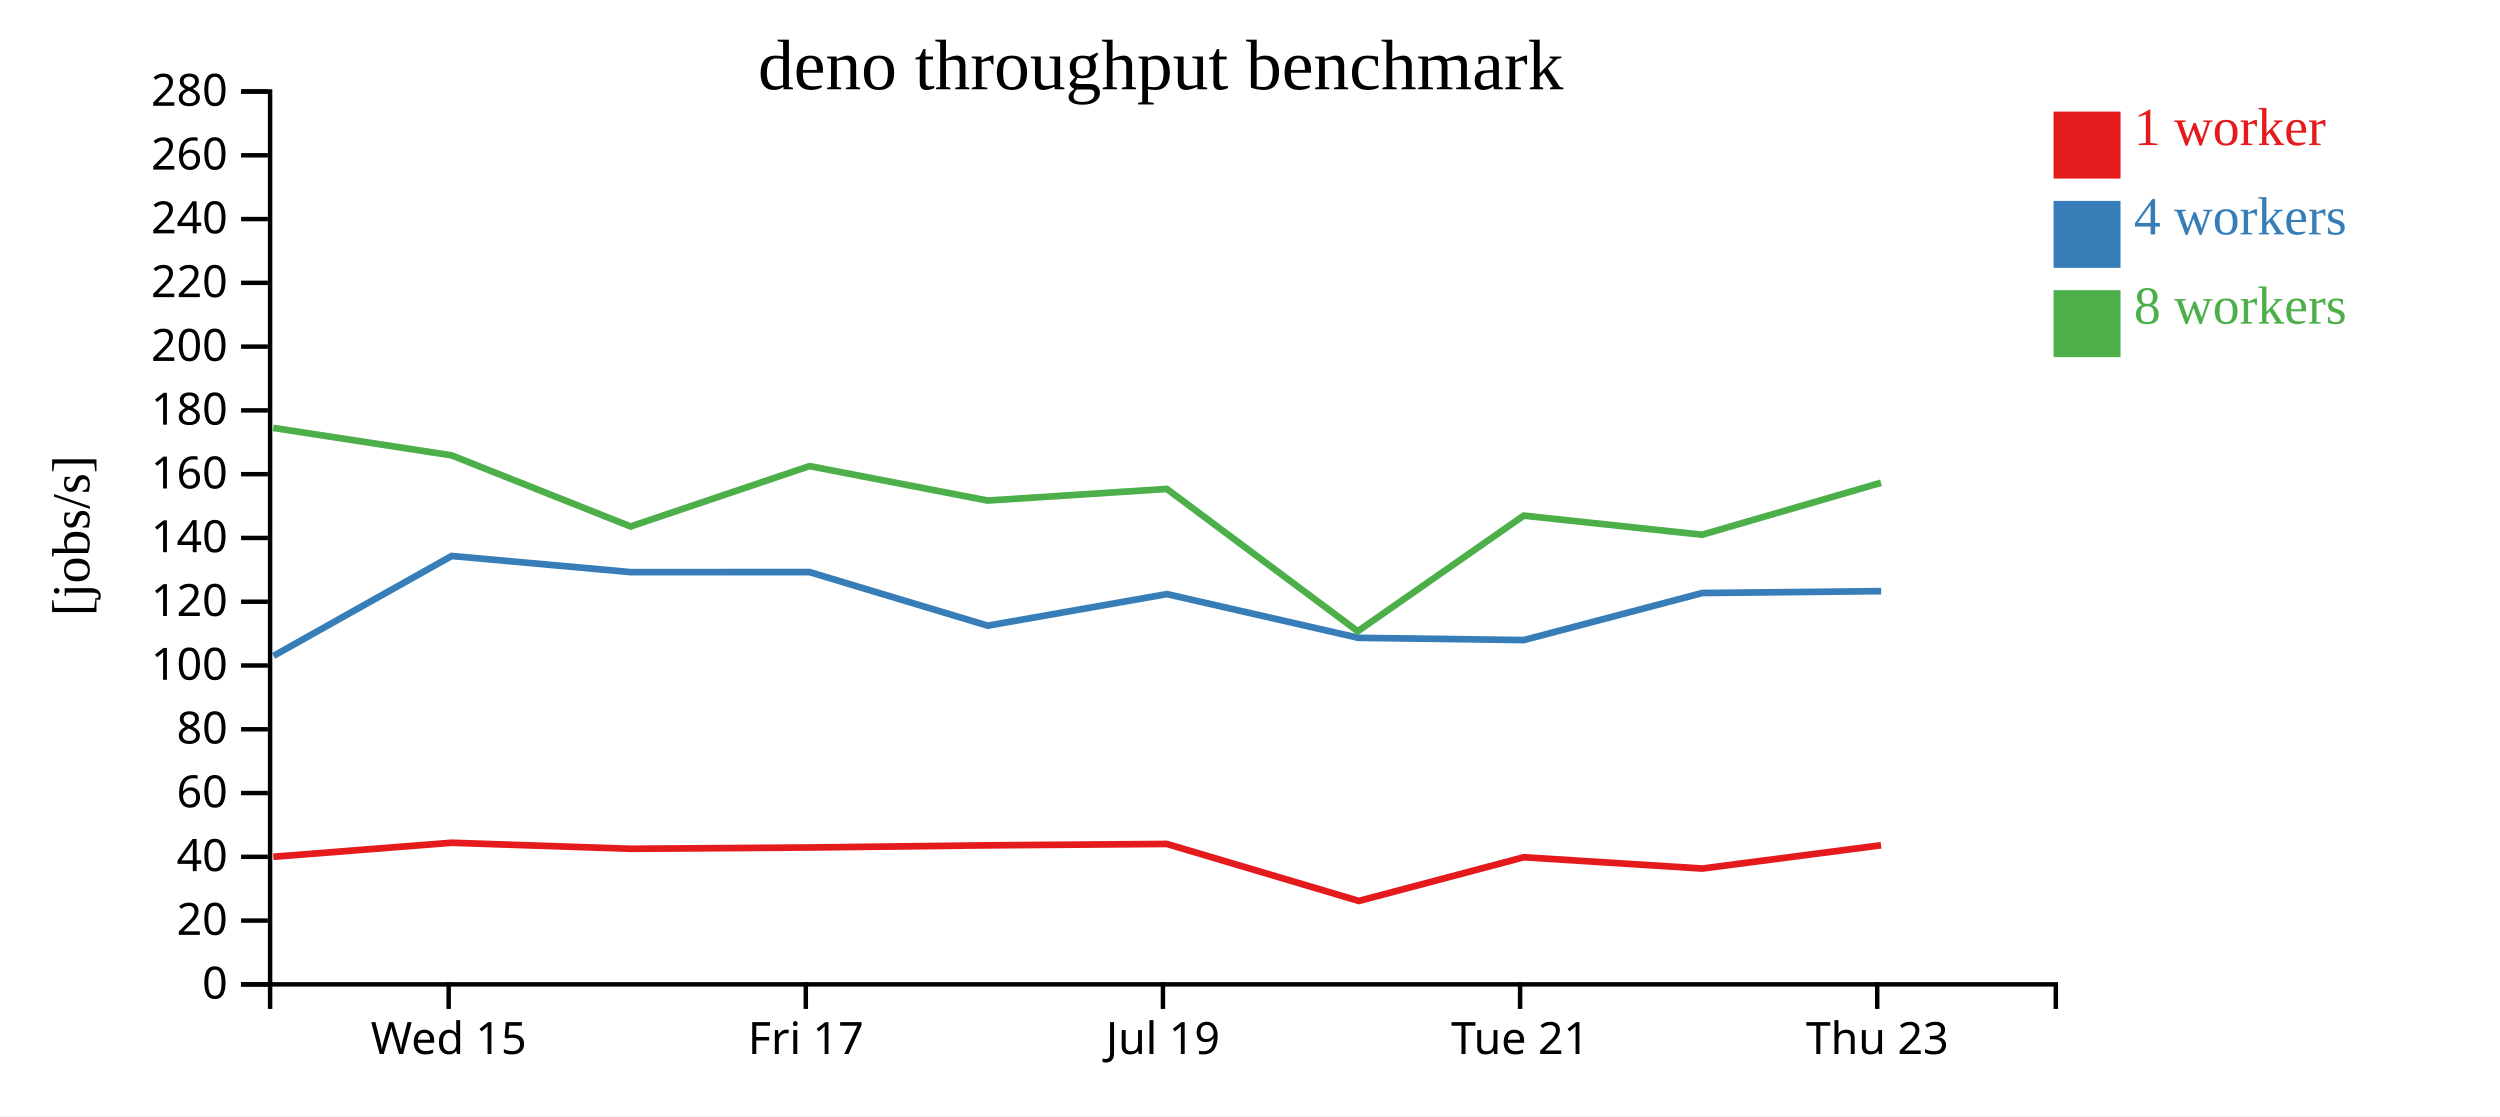
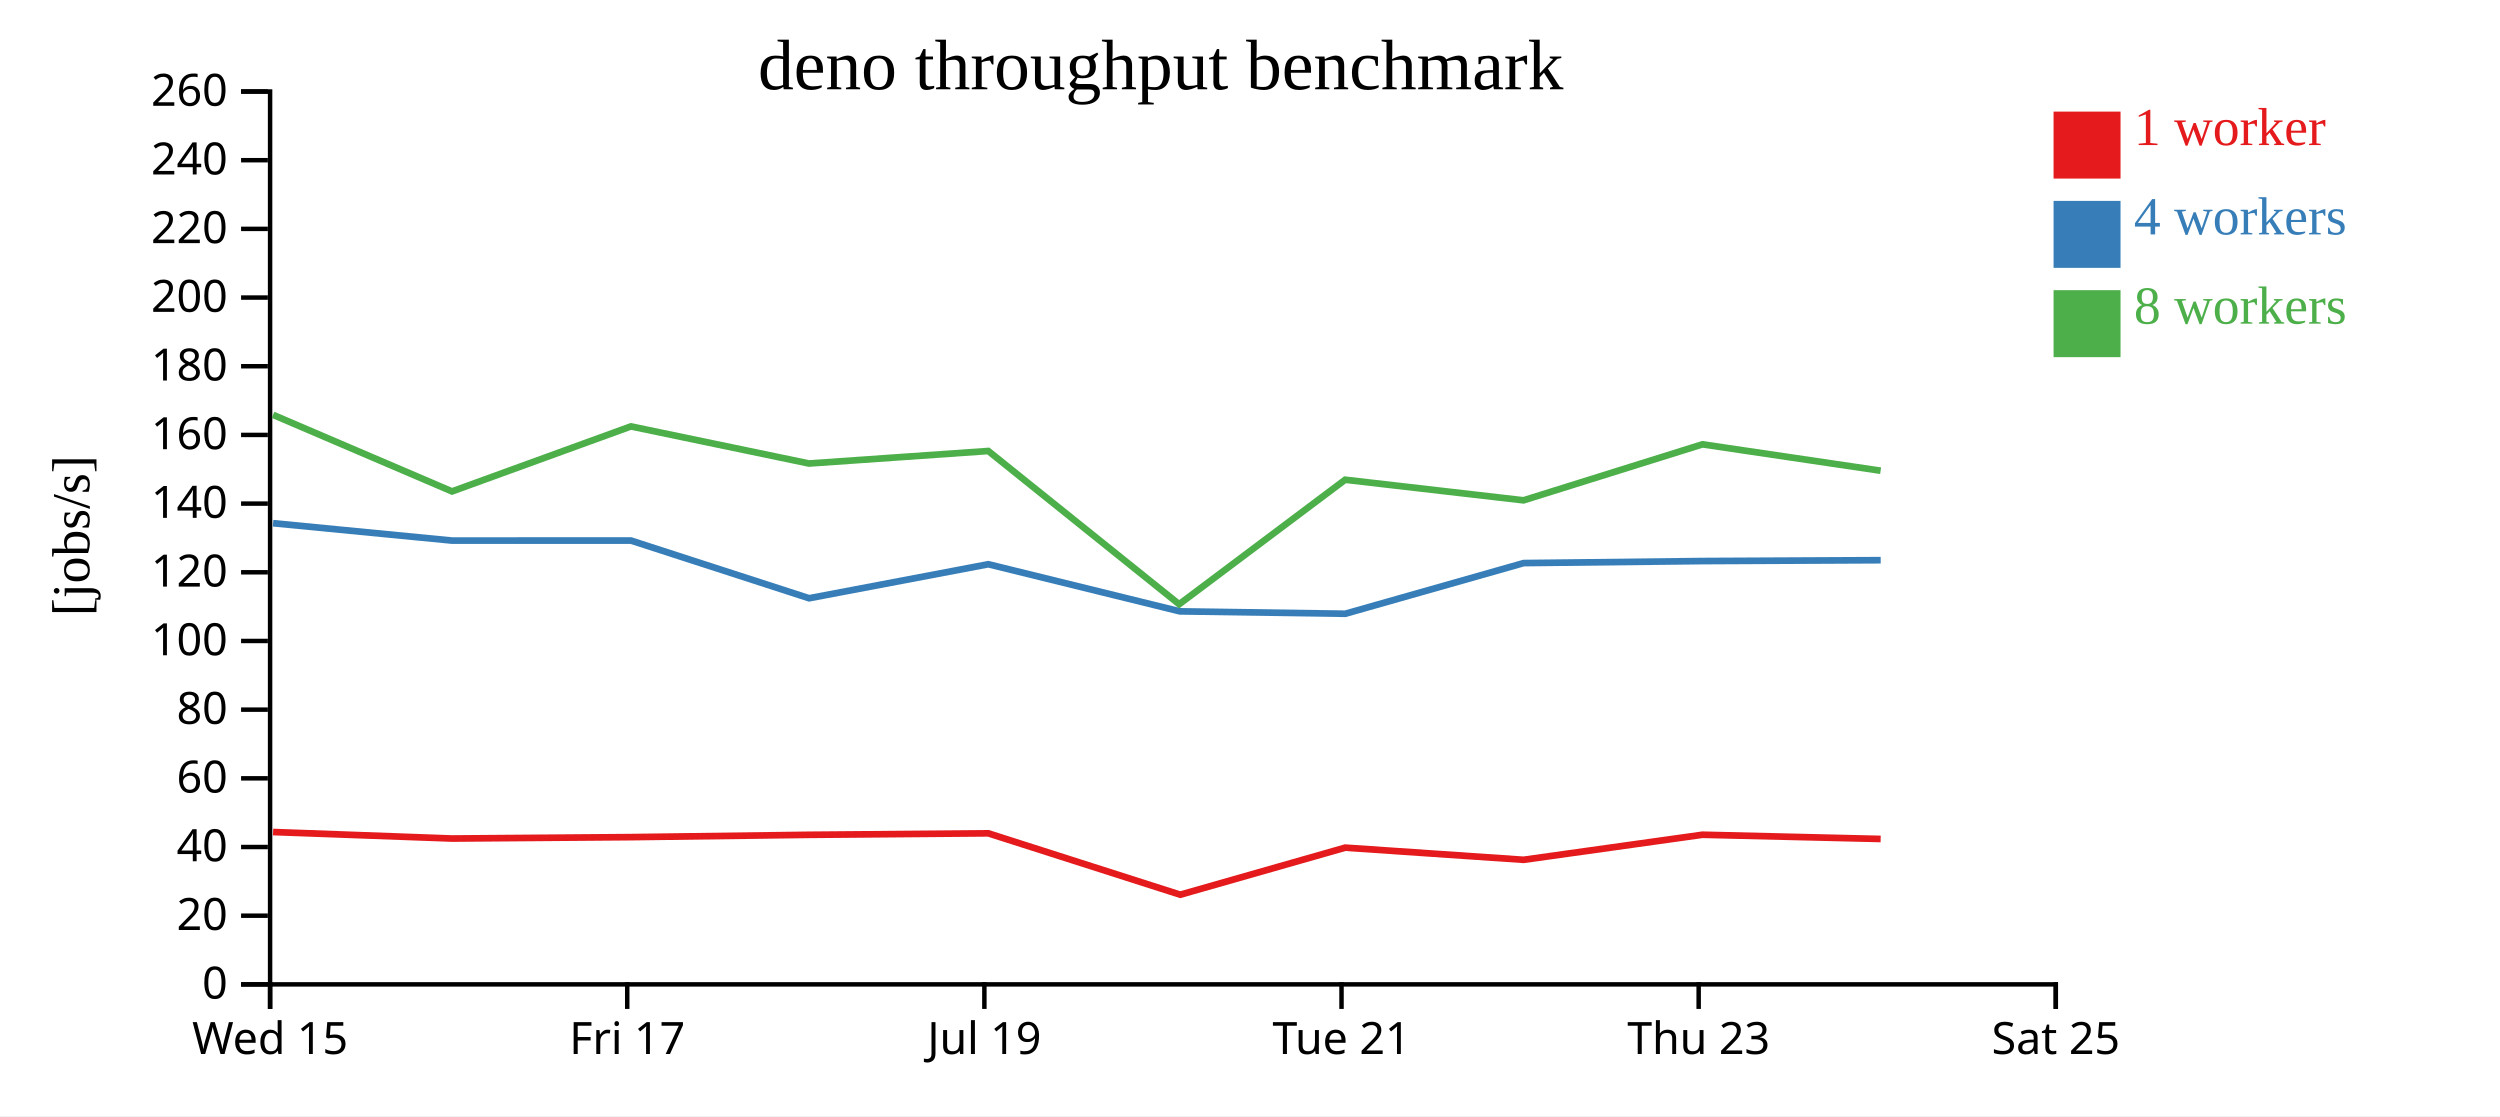
<svg xmlns="http://www.w3.org/2000/svg" width="560" height="250">
  <rect width="100%" height="100%" fill="white" />
  <g transform="translate(60,20)">
    <g transform="translate(0,200)" fill="none" font-size="10" font-family="sans-serif" text-anchor="middle">
      <path class="domain" stroke="currentColor" d="M0.5,6V0.5H400.5V6" />
-       <g class="tick" opacity="1" transform="translate(40.5,0)">
+       <g class="tick" opacity="1" transform="translate(0.5,0)">
        <line stroke="currentColor" y2="6" />
        <text fill="currentColor" y="9" dy="0.71em">Wed 15</text>
      </g>
-       <g class="tick" opacity="1" transform="translate(120.5,0)">
+       <g class="tick" opacity="1" transform="translate(80.5,0)">
        <line stroke="currentColor" y2="6" />
        <text fill="currentColor" y="9" dy="0.71em">Fri 17</text>
      </g>
-       <g class="tick" opacity="1" transform="translate(200.5,0)">
+       <g class="tick" opacity="1" transform="translate(160.5,0)">
        <line stroke="currentColor" y2="6" />
        <text fill="currentColor" y="9" dy="0.71em">Jul 19</text>
      </g>
-       <g class="tick" opacity="1" transform="translate(280.5,0)">
+       <g class="tick" opacity="1" transform="translate(240.5,0)">
        <line stroke="currentColor" y2="6" />
        <text fill="currentColor" y="9" dy="0.71em">Tue 21</text>
      </g>
-       <g class="tick" opacity="1" transform="translate(360.5,0)">
+       <g class="tick" opacity="1" transform="translate(320.5,0)">
        <line stroke="currentColor" y2="6" />
        <text fill="currentColor" y="9" dy="0.71em">Thu 23</text>
+       </g>
+       <g class="tick" opacity="1" transform="translate(400.5,0)">
+         <line stroke="currentColor" y2="6" />
+         <text fill="currentColor" y="9" dy="0.71em">Sat 25</text>
      </g>
    </g>
    <g fill="none" font-size="10" font-family="sans-serif" text-anchor="end">
      <path class="domain" stroke="currentColor" d="M-6,200.5H0.5V0.5H-6" />
      <g class="tick" opacity="1" transform="translate(0,200.5)">
        <line stroke="currentColor" x2="-6" />
        <text fill="currentColor" x="-9" dy="0.32em">0</text>
      </g>
-       <g class="tick" opacity="1" transform="translate(0,186.2143)">
+       <g class="tick" opacity="1" transform="translate(0,185.1154)">
        <line stroke="currentColor" x2="-6" />
        <text fill="currentColor" x="-9" dy="0.32em">20</text>
      </g>
-       <g class="tick" opacity="1" transform="translate(0,171.9286)">
+       <g class="tick" opacity="1" transform="translate(0,169.7308)">
        <line stroke="currentColor" x2="-6" />
        <text fill="currentColor" x="-9" dy="0.32em">40</text>
      </g>
-       <g class="tick" opacity="1" transform="translate(0,157.6429)">
+       <g class="tick" opacity="1" transform="translate(0,154.3462)">
        <line stroke="currentColor" x2="-6" />
        <text fill="currentColor" x="-9" dy="0.32em">60</text>
      </g>
-       <g class="tick" opacity="1" transform="translate(0,143.3571)">
+       <g class="tick" opacity="1" transform="translate(0,138.9615)">
        <line stroke="currentColor" x2="-6" />
        <text fill="currentColor" x="-9" dy="0.32em">80</text>
      </g>
-       <g class="tick" opacity="1" transform="translate(0,129.0714)">
+       <g class="tick" opacity="1" transform="translate(0,123.5769)">
        <line stroke="currentColor" x2="-6" />
        <text fill="currentColor" x="-9" dy="0.32em">100</text>
      </g>
-       <g class="tick" opacity="1" transform="translate(0,114.7857)">
+       <g class="tick" opacity="1" transform="translate(0,108.1923)">
        <line stroke="currentColor" x2="-6" />
        <text fill="currentColor" x="-9" dy="0.32em">120</text>
      </g>
-       <g class="tick" opacity="1" transform="translate(0,100.5)">
+       <g class="tick" opacity="1" transform="translate(0,92.80769)">
        <line stroke="currentColor" x2="-6" />
        <text fill="currentColor" x="-9" dy="0.32em">140</text>
      </g>
-       <g class="tick" opacity="1" transform="translate(0,86.21429)">
+       <g class="tick" opacity="1" transform="translate(0,77.42308)">
        <line stroke="currentColor" x2="-6" />
        <text fill="currentColor" x="-9" dy="0.32em">160</text>
      </g>
-       <g class="tick" opacity="1" transform="translate(0,71.92857)">
+       <g class="tick" opacity="1" transform="translate(0,62.03846)">
        <line stroke="currentColor" x2="-6" />
        <text fill="currentColor" x="-9" dy="0.32em">180</text>
      </g>
-       <g class="tick" opacity="1" transform="translate(0,57.64286)">
+       <g class="tick" opacity="1" transform="translate(0,46.65385)">
        <line stroke="currentColor" x2="-6" />
        <text fill="currentColor" x="-9" dy="0.32em">200</text>
      </g>
-       <g class="tick" opacity="1" transform="translate(0,43.35714)">
+       <g class="tick" opacity="1" transform="translate(0,31.26923)">
        <line stroke="currentColor" x2="-6" />
        <text fill="currentColor" x="-9" dy="0.32em">220</text>
      </g>
-       <g class="tick" opacity="1" transform="translate(0,29.07143)">
+       <g class="tick" opacity="1" transform="translate(0,15.88462)">
        <line stroke="currentColor" x2="-6" />
        <text fill="currentColor" x="-9" dy="0.32em">240</text>
      </g>
-       <g class="tick" opacity="1" transform="translate(0,14.78571)">
+       <g class="tick" opacity="1" transform="translate(0,0.5)">
        <line stroke="currentColor" x2="-6" />
        <text fill="currentColor" x="-9" dy="0.32em">260</text>
-       </g>
-       <g class="tick" opacity="1" transform="translate(0,0.5)">
-         <line stroke="currentColor" x2="-6" />
-         <text fill="currentColor" x="-9" dy="0.32em">280</text>
      </g>
    </g>
    <text text-anchor="middle" style="font-size: 12px" transform="rotate(-90)" y="-40" x="-100">[jobs/s]</text>
    <text text-anchor="middle" style="font-size: 16px" y="0" x="200">deno throughput benchmark</text>
-     <path class="line" fill="none" stroke="#e41a1c" stroke-width="1.5" d="M1.227,171.918L41.173,168.776L81.265,170.129L121.334,169.838L161.224,169.357L201.374,169.044L244.374,181.813L281.322,172.026L321.277,174.555L361.344,169.341" />
-     <path class="line" fill="none" stroke="#377eb8" stroke-width="1.5" d="M1.272,126.915L41.169,104.541L81.269,108.158L121.334,108.15L161.238,120.15L201.38,113.076L244.278,122.874L281.335,123.376L321.295,112.835L361.38,112.415" />
-     <path class="line" fill="none" stroke="#4daf4a" stroke-width="1.5" d="M1.209,75.848L41.161,82.001L81.255,97.93L121.314,84.407L161.211,92.124L201.37,89.521L244.132,121.398L281.314,95.501L321.271,99.782L361.346,88.137" />
+     <path class="line" fill="none" stroke="#e41a1c" stroke-width="1.5" d="M1.173,166.374L41.265,167.831L81.334,167.518L121.224,167L161.374,166.662L204.374,180.414L241.322,169.874L281.277,172.598L321.344,166.983L361.267,167.927" />
+     <path class="line" fill="none" stroke="#377eb8" stroke-width="1.5" d="M1.169,97.198L41.269,101.093L81.334,101.085L121.238,114.008L161.38,106.389L204.278,116.942L241.335,117.482L281.295,106.13L321.38,105.678L361.277,105.484" />
+     <path class="line" fill="none" stroke="#4daf4a" stroke-width="1.5" d="M1.161,72.924L41.255,90.078L81.314,75.516L121.211,83.825L161.37,81.022L204.132,115.351L241.314,87.463L281.271,92.073L321.346,79.532L361.26,85.44" />
    <rect class="dot" x="400" y="5" width="15" height="15" style="fill: #e41a1c;" />
    <rect class="dot" x="400" y="25" width="15" height="15" style="fill: #377eb8;" />
    <rect class="dot" x="400" y="45" width="15" height="15" style="fill: #4daf4a;" />
    <text class="label" x="418" y="12.5" style="fill: #e41a1c; alignment-baseline: middle;" text-anchor="left">1 worker</text>
    <text class="label" x="418" y="32.5" style="fill: #377eb8; alignment-baseline: middle;" text-anchor="left">4 workers</text>
    <text class="label" x="418" y="52.5" style="fill: #4daf4a; alignment-baseline: middle;" text-anchor="left">8 workers</text>
  </g>
</svg>
